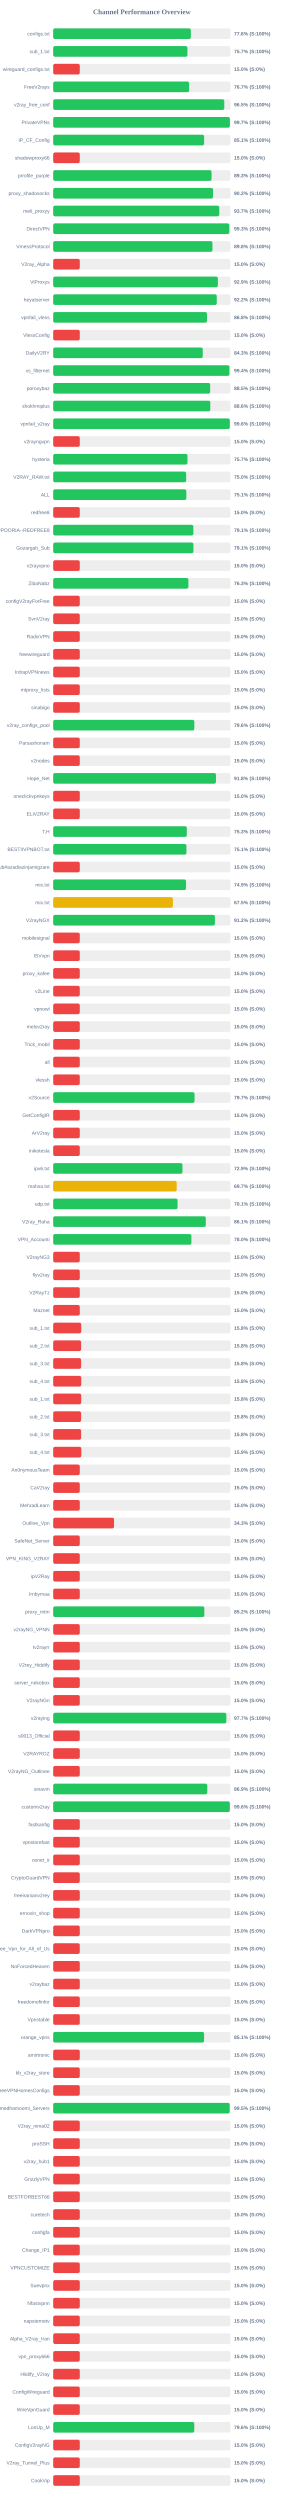
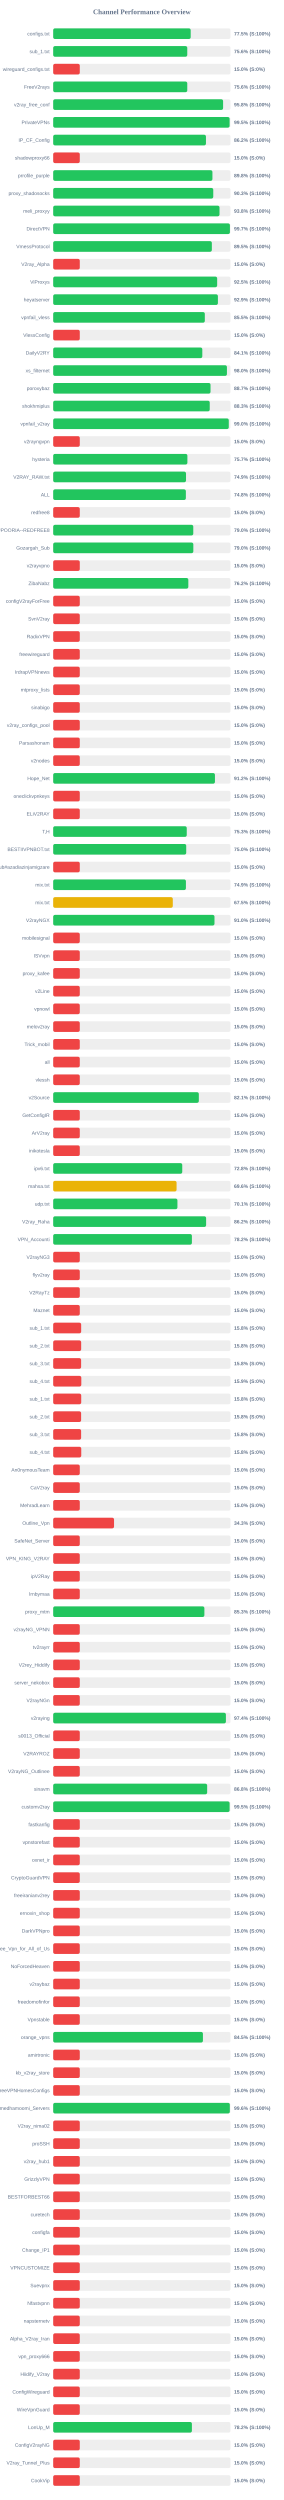
<svg xmlns="http://www.w3.org/2000/svg" width="800" height="7050" version="1.1">
  <style>
        .row { font: 14px Arial; fill: #64748b; }
        .score { font: bold 14px Arial; fill: #64748b; }
    </style>
  <text x="400" y="40" text-anchor="middle" font-size="20px" font-weight="bold" fill="#64748b">Channel Performance Overview</text>
  <rect x="150" y="80" width="500" height="30" fill="#eee" rx="5" />
-   <rect x="150" y="80" width="388.2" height="30" fill="#22c55e" rx="5" />
+   <rect x="150" y="80" width="387.75" height="30" fill="#22c55e" rx="5" />
  <text x="140" y="100" text-anchor="end" class="row">configs.txt</text>
-   <text x="660" y="100" text-anchor="start" class="score">77.6% (S:100%)</text>
+   <text x="660" y="100" text-anchor="start" class="score">77.5% (S:100%)</text>
  <rect x="150" y="130" width="500" height="30" fill="#eee" rx="5" />
-   <rect x="150" y="130" width="378.55" height="30" fill="#22c55e" rx="5" />
+   <rect x="150" y="130" width="378.1" height="30" fill="#22c55e" rx="5" />
  <text x="140" y="150" text-anchor="end" class="row">sub_1.txt</text>
-   <text x="660" y="150" text-anchor="start" class="score">75.7% (S:100%)</text>
+   <text x="660" y="150" text-anchor="start" class="score">75.6% (S:100%)</text>
  <rect x="150" y="180" width="500" height="30" fill="#eee" rx="5" />
  <rect x="150" y="180" width="75.0" height="30" fill="#ef4444" rx="5" />
  <text x="140" y="200" text-anchor="end" class="row">wireguard_configs.txt</text>
  <text x="660" y="200" text-anchor="start" class="score">15.0% (S:0%)</text>
  <rect x="150" y="230" width="500" height="30" fill="#eee" rx="5" />
-   <rect x="150" y="230" width="383.3" height="30" fill="#22c55e" rx="5" />
+   <rect x="150" y="230" width="378.1" height="30" fill="#22c55e" rx="5" />
  <text x="140" y="250" text-anchor="end" class="row">FreeV2rays</text>
-   <text x="660" y="250" text-anchor="start" class="score">76.7% (S:100%)</text>
+   <text x="660" y="250" text-anchor="start" class="score">75.6% (S:100%)</text>
  <rect x="150" y="280" width="500" height="30" fill="#eee" rx="5" />
-   <rect x="150" y="280" width="482.45" height="30" fill="#22c55e" rx="5" />
+   <rect x="150" y="280" width="479.15" height="30" fill="#22c55e" rx="5" />
  <text x="140" y="300" text-anchor="end" class="row">v2ray_free_conf</text>
-   <text x="660" y="300" text-anchor="start" class="score">96.5% (S:100%)</text>
+   <text x="660" y="300" text-anchor="start" class="score">95.8% (S:100%)</text>
  <rect x="150" y="330" width="500" height="30" fill="#eee" rx="5" />
-   <rect x="150" y="330" width="498.3" height="30" fill="#22c55e" rx="5" />
+   <rect x="150" y="330" width="497.5" height="30" fill="#22c55e" rx="5" />
  <text x="140" y="350" text-anchor="end" class="row">PrivateVPNs</text>
-   <text x="660" y="350" text-anchor="start" class="score">99.7% (S:100%)</text>
+   <text x="660" y="350" text-anchor="start" class="score">99.5% (S:100%)</text>
  <rect x="150" y="380" width="500" height="30" fill="#eee" rx="5" />
-   <rect x="150" y="380" width="425.65" height="30" fill="#22c55e" rx="5" />
+   <rect x="150" y="380" width="430.8" height="30" fill="#22c55e" rx="5" />
  <text x="140" y="400" text-anchor="end" class="row">IP_CF_Config</text>
-   <text x="660" y="400" text-anchor="start" class="score">85.1% (S:100%)</text>
+   <text x="660" y="400" text-anchor="start" class="score">86.2% (S:100%)</text>
  <rect x="150" y="430" width="500" height="30" fill="#eee" rx="5" />
  <rect x="150" y="430" width="75.0" height="30" fill="#ef4444" rx="5" />
  <text x="140" y="450" text-anchor="end" class="row">shadowproxy66</text>
  <text x="660" y="450" text-anchor="start" class="score">15.0% (S:0%)</text>
  <rect x="150" y="480" width="500" height="30" fill="#eee" rx="5" />
-   <rect x="150" y="480" width="446.55" height="30" fill="#22c55e" rx="5" />
+   <rect x="150" y="480" width="449.05" height="30" fill="#22c55e" rx="5" />
  <text x="140" y="500" text-anchor="end" class="row">prrofile_purple</text>
-   <text x="660" y="500" text-anchor="start" class="score">89.3% (S:100%)</text>
+   <text x="660" y="500" text-anchor="start" class="score">89.8% (S:100%)</text>
  <rect x="150" y="530" width="500" height="30" fill="#eee" rx="5" />
-   <rect x="150" y="530" width="450.8" height="30" fill="#22c55e" rx="5" />
+   <rect x="150" y="530" width="451.4" height="30" fill="#22c55e" rx="5" />
  <text x="140" y="550" text-anchor="end" class="row">proxy_shadosocks</text>
-   <text x="660" y="550" text-anchor="start" class="score">90.2% (S:100%)</text>
+   <text x="660" y="550" text-anchor="start" class="score">90.3% (S:100%)</text>
  <rect x="150" y="580" width="500" height="30" fill="#eee" rx="5" />
-   <rect x="150" y="580" width="468.35" height="30" fill="#22c55e" rx="5" />
+   <rect x="150" y="580" width="469.05" height="30" fill="#22c55e" rx="5" />
  <text x="140" y="600" text-anchor="end" class="row">meli_proxyy</text>
-   <text x="660" y="600" text-anchor="start" class="score">93.7% (S:100%)</text>
+   <text x="660" y="600" text-anchor="start" class="score">93.8% (S:100%)</text>
  <rect x="150" y="630" width="500" height="30" fill="#eee" rx="5" />
-   <rect x="150" y="630" width="496.65" height="30" fill="#22c55e" rx="5" />
+   <rect x="150" y="630" width="498.4" height="30" fill="#22c55e" rx="5" />
  <text x="140" y="650" text-anchor="end" class="row">DirectVPN</text>
-   <text x="660" y="650" text-anchor="start" class="score">99.3% (S:100%)</text>
+   <text x="660" y="650" text-anchor="start" class="score">99.7% (S:100%)</text>
  <rect x="150" y="680" width="500" height="30" fill="#eee" rx="5" />
-   <rect x="150" y="680" width="449.1" height="30" fill="#22c55e" rx="5" />
+   <rect x="150" y="680" width="447.4" height="30" fill="#22c55e" rx="5" />
  <text x="140" y="700" text-anchor="end" class="row">VmessProtocol</text>
-   <text x="660" y="700" text-anchor="start" class="score">89.8% (S:100%)</text>
+   <text x="660" y="700" text-anchor="start" class="score">89.5% (S:100%)</text>
  <rect x="150" y="730" width="500" height="30" fill="#eee" rx="5" />
  <rect x="150" y="730" width="75.0" height="30" fill="#ef4444" rx="5" />
  <text x="140" y="750" text-anchor="end" class="row">V2ray_Alpha</text>
  <text x="660" y="750" text-anchor="start" class="score">15.0% (S:0%)</text>
  <rect x="150" y="780" width="500" height="30" fill="#eee" rx="5" />
-   <rect x="150" y="780" width="464.4" height="30" fill="#22c55e" rx="5" />
+   <rect x="150" y="780" width="462.4" height="30" fill="#22c55e" rx="5" />
  <text x="140" y="800" text-anchor="end" class="row">ViProxys</text>
-   <text x="660" y="800" text-anchor="start" class="score">92.9% (S:100%)</text>
+   <text x="660" y="800" text-anchor="start" class="score">92.5% (S:100%)</text>
  <rect x="150" y="830" width="500" height="30" fill="#eee" rx="5" />
-   <rect x="150" y="830" width="461.25" height="30" fill="#22c55e" rx="5" />
+   <rect x="150" y="830" width="464.5" height="30" fill="#22c55e" rx="5" />
  <text x="140" y="850" text-anchor="end" class="row">heyatserver</text>
-   <text x="660" y="850" text-anchor="start" class="score">92.2% (S:100%)</text>
+   <text x="660" y="850" text-anchor="start" class="score">92.9% (S:100%)</text>
  <rect x="150" y="880" width="500" height="30" fill="#eee" rx="5" />
-   <rect x="150" y="880" width="433.8" height="30" fill="#22c55e" rx="5" />
+   <rect x="150" y="880" width="427.6" height="30" fill="#22c55e" rx="5" />
  <text x="140" y="900" text-anchor="end" class="row">vpnfail_vless</text>
-   <text x="660" y="900" text-anchor="start" class="score">86.8% (S:100%)</text>
+   <text x="660" y="900" text-anchor="start" class="score">85.5% (S:100%)</text>
  <rect x="150" y="930" width="500" height="30" fill="#eee" rx="5" />
  <rect x="150" y="930" width="75.0" height="30" fill="#ef4444" rx="5" />
  <text x="140" y="950" text-anchor="end" class="row">VlessConfig</text>
  <text x="660" y="950" text-anchor="start" class="score">15.0% (S:0%)</text>
  <rect x="150" y="980" width="500" height="30" fill="#eee" rx="5" />
-   <rect x="150" y="980" width="421.75" height="30" fill="#22c55e" rx="5" />
+   <rect x="150" y="980" width="420.5" height="30" fill="#22c55e" rx="5" />
  <text x="140" y="1000" text-anchor="end" class="row">DailyV2RY</text>
-   <text x="660" y="1000" text-anchor="start" class="score">84.3% (S:100%)</text>
+   <text x="660" y="1000" text-anchor="start" class="score">84.1% (S:100%)</text>
  <rect x="150" y="1030" width="500" height="30" fill="#eee" rx="5" />
-   <rect x="150" y="1030" width="497.0" height="30" fill="#22c55e" rx="5" />
+   <rect x="150" y="1030" width="489.95" height="30" fill="#22c55e" rx="5" />
  <text x="140" y="1050" text-anchor="end" class="row">xs_filternet</text>
-   <text x="660" y="1050" text-anchor="start" class="score">99.4% (S:100%)</text>
+   <text x="660" y="1050" text-anchor="start" class="score">98.0% (S:100%)</text>
  <rect x="150" y="1080" width="500" height="30" fill="#eee" rx="5" />
-   <rect x="150" y="1080" width="442.7" height="30" fill="#22c55e" rx="5" />
+   <rect x="150" y="1080" width="443.7" height="30" fill="#22c55e" rx="5" />
  <text x="140" y="1100" text-anchor="end" class="row">poroxybaz</text>
-   <text x="660" y="1100" text-anchor="start" class="score">88.5% (S:100%)</text>
+   <text x="660" y="1100" text-anchor="start" class="score">88.7% (S:100%)</text>
  <rect x="150" y="1130" width="500" height="30" fill="#eee" rx="5" />
-   <rect x="150" y="1130" width="443.05" height="30" fill="#22c55e" rx="5" />
+   <rect x="150" y="1130" width="441.45" height="30" fill="#22c55e" rx="5" />
  <text x="140" y="1150" text-anchor="end" class="row">shokhmiplus</text>
-   <text x="660" y="1150" text-anchor="start" class="score">88.6% (S:100%)</text>
+   <text x="660" y="1150" text-anchor="start" class="score">88.3% (S:100%)</text>
  <rect x="150" y="1180" width="500" height="30" fill="#eee" rx="5" />
-   <rect x="150" y="1180" width="498.05" height="30" fill="#22c55e" rx="5" />
+   <rect x="150" y="1180" width="495.15" height="30" fill="#22c55e" rx="5" />
  <text x="140" y="1200" text-anchor="end" class="row">vpnfail_v2ray</text>
-   <text x="660" y="1200" text-anchor="start" class="score">99.6% (S:100%)</text>
+   <text x="660" y="1200" text-anchor="start" class="score">99.0% (S:100%)</text>
  <rect x="150" y="1230" width="500" height="30" fill="#eee" rx="5" />
  <rect x="150" y="1230" width="75.0" height="30" fill="#ef4444" rx="5" />
  <text x="140" y="1250" text-anchor="end" class="row">v2rayngvpn</text>
  <text x="660" y="1250" text-anchor="start" class="score">15.0% (S:0%)</text>
  <rect x="150" y="1280" width="500" height="30" fill="#eee" rx="5" />
-   <rect x="150" y="1280" width="378.7" height="30" fill="#22c55e" rx="5" />
+   <rect x="150" y="1280" width="378.45" height="30" fill="#22c55e" rx="5" />
  <text x="140" y="1300" text-anchor="end" class="row">hysteria</text>
  <text x="660" y="1300" text-anchor="start" class="score">75.7% (S:100%)</text>
  <rect x="150" y="1330" width="500" height="30" fill="#eee" rx="5" />
-   <rect x="150" y="1330" width="375.0" height="30" fill="#22c55e" rx="5" />
+   <rect x="150" y="1330" width="374.55" height="30" fill="#22c55e" rx="5" />
  <text x="140" y="1350" text-anchor="end" class="row">V2RAY_RAW.txt</text>
-   <text x="660" y="1350" text-anchor="start" class="score">75.0% (S:100%)</text>
+   <text x="660" y="1350" text-anchor="start" class="score">74.9% (S:100%)</text>
  <rect x="150" y="1380" width="500" height="30" fill="#eee" rx="5" />
-   <rect x="150" y="1380" width="375.45" height="30" fill="#22c55e" rx="5" />
+   <rect x="150" y="1380" width="374.15" height="30" fill="#22c55e" rx="5" />
  <text x="140" y="1400" text-anchor="end" class="row">ALL</text>
-   <text x="660" y="1400" text-anchor="start" class="score">75.1% (S:100%)</text>
+   <text x="660" y="1400" text-anchor="start" class="score">74.8% (S:100%)</text>
  <rect x="150" y="1430" width="500" height="30" fill="#eee" rx="5" />
  <rect x="150" y="1430" width="75.0" height="30" fill="#ef4444" rx="5" />
  <text x="140" y="1450" text-anchor="end" class="row">redfree8</text>
  <text x="660" y="1450" text-anchor="start" class="score">15.0% (S:0%)</text>
  <rect x="150" y="1480" width="500" height="30" fill="#eee" rx="5" />
-   <rect x="150" y="1480" width="395.35" height="30" fill="#22c55e" rx="5" />
+   <rect x="150" y="1480" width="395.05" height="30" fill="#22c55e" rx="5" />
  <text x="140" y="1500" text-anchor="end" class="row">POORIA--REDFREE8.txt#POORIA--REDFREE8</text>
-   <text x="660" y="1500" text-anchor="start" class="score">79.1% (S:100%)</text>
+   <text x="660" y="1500" text-anchor="start" class="score">79.0% (S:100%)</text>
  <rect x="150" y="1530" width="500" height="30" fill="#eee" rx="5" />
-   <rect x="150" y="1530" width="395.45" height="30" fill="#22c55e" rx="5" />
+   <rect x="150" y="1530" width="395.2" height="30" fill="#22c55e" rx="5" />
  <text x="140" y="1550" text-anchor="end" class="row">Gozargah_Sub</text>
-   <text x="660" y="1550" text-anchor="start" class="score">79.1% (S:100%)</text>
+   <text x="660" y="1550" text-anchor="start" class="score">79.0% (S:100%)</text>
  <rect x="150" y="1580" width="500" height="30" fill="#eee" rx="5" />
  <rect x="150" y="1580" width="75.0" height="30" fill="#ef4444" rx="5" />
  <text x="140" y="1600" text-anchor="end" class="row">v2rayvpno</text>
  <text x="660" y="1600" text-anchor="start" class="score">15.0% (S:0%)</text>
  <rect x="150" y="1630" width="500" height="30" fill="#eee" rx="5" />
-   <rect x="150" y="1630" width="381.3" height="30" fill="#22c55e" rx="5" />
+   <rect x="150" y="1630" width="381.1" height="30" fill="#22c55e" rx="5" />
  <text x="140" y="1650" text-anchor="end" class="row">ZibaNabz</text>
-   <text x="660" y="1650" text-anchor="start" class="score">76.3% (S:100%)</text>
+   <text x="660" y="1650" text-anchor="start" class="score">76.2% (S:100%)</text>
  <rect x="150" y="1680" width="500" height="30" fill="#eee" rx="5" />
  <rect x="150" y="1680" width="75.0" height="30" fill="#ef4444" rx="5" />
  <text x="140" y="1700" text-anchor="end" class="row">configV2rayForFree</text>
  <text x="660" y="1700" text-anchor="start" class="score">15.0% (S:0%)</text>
  <rect x="150" y="1730" width="500" height="30" fill="#eee" rx="5" />
  <rect x="150" y="1730" width="75.0" height="30" fill="#ef4444" rx="5" />
  <text x="140" y="1750" text-anchor="end" class="row">SvnV2ray</text>
  <text x="660" y="1750" text-anchor="start" class="score">15.0% (S:0%)</text>
  <rect x="150" y="1780" width="500" height="30" fill="#eee" rx="5" />
  <rect x="150" y="1780" width="75.0" height="30" fill="#ef4444" rx="5" />
  <text x="140" y="1800" text-anchor="end" class="row">RadixVPN</text>
  <text x="660" y="1800" text-anchor="start" class="score">15.0% (S:0%)</text>
  <rect x="150" y="1830" width="500" height="30" fill="#eee" rx="5" />
  <rect x="150" y="1830" width="75.0" height="30" fill="#ef4444" rx="5" />
  <text x="140" y="1850" text-anchor="end" class="row">freewireguard</text>
  <text x="660" y="1850" text-anchor="start" class="score">15.0% (S:0%)</text>
  <rect x="150" y="1880" width="500" height="30" fill="#eee" rx="5" />
  <rect x="150" y="1880" width="75.0" height="30" fill="#ef4444" rx="5" />
  <text x="140" y="1900" text-anchor="end" class="row">IrdrapVPNnews</text>
  <text x="660" y="1900" text-anchor="start" class="score">15.0% (S:0%)</text>
  <rect x="150" y="1930" width="500" height="30" fill="#eee" rx="5" />
  <rect x="150" y="1930" width="75.0" height="30" fill="#ef4444" rx="5" />
  <text x="140" y="1950" text-anchor="end" class="row">mtproxy_lists</text>
  <text x="660" y="1950" text-anchor="start" class="score">15.0% (S:0%)</text>
  <rect x="150" y="1980" width="500" height="30" fill="#eee" rx="5" />
  <rect x="150" y="1980" width="75.0" height="30" fill="#ef4444" rx="5" />
  <text x="140" y="2000" text-anchor="end" class="row">sinabigo</text>
  <text x="660" y="2000" text-anchor="start" class="score">15.0% (S:0%)</text>
  <rect x="150" y="2030" width="500" height="30" fill="#eee" rx="5" />
-   <rect x="150" y="2030" width="398.0" height="30" fill="#22c55e" rx="5" />
+   <rect x="150" y="2030" width="75.0" height="30" fill="#ef4444" rx="5" />
  <text x="140" y="2050" text-anchor="end" class="row">v2ray_configs_pool</text>
-   <text x="660" y="2050" text-anchor="start" class="score">79.6% (S:100%)</text>
+   <text x="660" y="2050" text-anchor="start" class="score">15.0% (S:0%)</text>
  <rect x="150" y="2080" width="500" height="30" fill="#eee" rx="5" />
  <rect x="150" y="2080" width="75.0" height="30" fill="#ef4444" rx="5" />
  <text x="140" y="2100" text-anchor="end" class="row">Parsashonam</text>
  <text x="660" y="2100" text-anchor="start" class="score">15.0% (S:0%)</text>
  <rect x="150" y="2130" width="500" height="30" fill="#eee" rx="5" />
  <rect x="150" y="2130" width="75.0" height="30" fill="#ef4444" rx="5" />
  <text x="140" y="2150" text-anchor="end" class="row">v2nodes</text>
  <text x="660" y="2150" text-anchor="start" class="score">15.0% (S:0%)</text>
  <rect x="150" y="2180" width="500" height="30" fill="#eee" rx="5" />
-   <rect x="150" y="2180" width="459.0" height="30" fill="#22c55e" rx="5" />
+   <rect x="150" y="2180" width="456.15" height="30" fill="#22c55e" rx="5" />
  <text x="140" y="2200" text-anchor="end" class="row">Hope_Net</text>
-   <text x="660" y="2200" text-anchor="start" class="score">91.8% (S:100%)</text>
+   <text x="660" y="2200" text-anchor="start" class="score">91.2% (S:100%)</text>
  <rect x="150" y="2230" width="500" height="30" fill="#eee" rx="5" />
  <rect x="150" y="2230" width="75.0" height="30" fill="#ef4444" rx="5" />
  <text x="140" y="2250" text-anchor="end" class="row">oneclickvpnkeys</text>
  <text x="660" y="2250" text-anchor="start" class="score">15.0% (S:0%)</text>
  <rect x="150" y="2280" width="500" height="30" fill="#eee" rx="5" />
  <rect x="150" y="2280" width="75.0" height="30" fill="#ef4444" rx="5" />
  <text x="140" y="2300" text-anchor="end" class="row">ELiV2RAY</text>
  <text x="660" y="2300" text-anchor="start" class="score">15.0% (S:0%)</text>
  <rect x="150" y="2330" width="500" height="30" fill="#eee" rx="5" />
-   <rect x="150" y="2330" width="376.75" height="30" fill="#22c55e" rx="5" />
+   <rect x="150" y="2330" width="376.65" height="30" fill="#22c55e" rx="5" />
  <text x="140" y="2350" text-anchor="end" class="row">T,H</text>
  <text x="660" y="2350" text-anchor="start" class="score">75.3% (S:100%)</text>
  <rect x="150" y="2380" width="500" height="30" fill="#eee" rx="5" />
-   <rect x="150" y="2380" width="375.7" height="30" fill="#22c55e" rx="5" />
+   <rect x="150" y="2380" width="375.15" height="30" fill="#22c55e" rx="5" />
  <text x="140" y="2400" text-anchor="end" class="row">BESTIIVPNBOT.txt</text>
-   <text x="660" y="2400" text-anchor="start" class="score">75.1% (S:100%)</text>
+   <text x="660" y="2400" text-anchor="start" class="score">75.0% (S:100%)</text>
  <rect x="150" y="2430" width="500" height="30" fill="#eee" rx="5" />
  <rect x="150" y="2430" width="75.0" height="30" fill="#ef4444" rx="5" />
  <text x="140" y="2450" text-anchor="end" class="row">Sub#azadiazinjamigzare</text>
  <text x="660" y="2450" text-anchor="start" class="score">15.0% (S:0%)</text>
  <rect x="150" y="2480" width="500" height="30" fill="#eee" rx="5" />
-   <rect x="150" y="2480" width="374.65" height="30" fill="#22c55e" rx="5" />
+   <rect x="150" y="2480" width="374.3" height="30" fill="#22c55e" rx="5" />
  <text x="140" y="2500" text-anchor="end" class="row">mix.txt</text>
  <text x="660" y="2500" text-anchor="start" class="score">74.9% (S:100%)</text>
  <rect x="150" y="2530" width="500" height="30" fill="#eee" rx="5" />
-   <rect x="150" y="2530" width="337.6" height="30" fill="#eab308" rx="5" />
+   <rect x="150" y="2530" width="337.3" height="30" fill="#eab308" rx="5" />
  <text x="140" y="2550" text-anchor="end" class="row">mix.txt</text>
  <text x="660" y="2550" text-anchor="start" class="score">67.5% (S:100%)</text>
  <rect x="150" y="2580" width="500" height="30" fill="#eee" rx="5" />
-   <rect x="150" y="2580" width="456.05" height="30" fill="#22c55e" rx="5" />
+   <rect x="150" y="2580" width="454.85" height="30" fill="#22c55e" rx="5" />
  <text x="140" y="2600" text-anchor="end" class="row">V2rayNGX</text>
-   <text x="660" y="2600" text-anchor="start" class="score">91.2% (S:100%)</text>
+   <text x="660" y="2600" text-anchor="start" class="score">91.0% (S:100%)</text>
  <rect x="150" y="2630" width="500" height="30" fill="#eee" rx="5" />
  <rect x="150" y="2630" width="75.0" height="30" fill="#ef4444" rx="5" />
  <text x="140" y="2650" text-anchor="end" class="row">mobilesignal</text>
  <text x="660" y="2650" text-anchor="start" class="score">15.0% (S:0%)</text>
  <rect x="150" y="2680" width="500" height="30" fill="#eee" rx="5" />
  <rect x="150" y="2680" width="75.0" height="30" fill="#ef4444" rx="5" />
  <text x="140" y="2700" text-anchor="end" class="row">ISVvpn</text>
  <text x="660" y="2700" text-anchor="start" class="score">15.0% (S:0%)</text>
  <rect x="150" y="2730" width="500" height="30" fill="#eee" rx="5" />
  <rect x="150" y="2730" width="75.0" height="30" fill="#ef4444" rx="5" />
  <text x="140" y="2750" text-anchor="end" class="row">proxy_kafee</text>
  <text x="660" y="2750" text-anchor="start" class="score">15.0% (S:0%)</text>
  <rect x="150" y="2780" width="500" height="30" fill="#eee" rx="5" />
  <rect x="150" y="2780" width="75.0" height="30" fill="#ef4444" rx="5" />
  <text x="140" y="2800" text-anchor="end" class="row">v2Line</text>
  <text x="660" y="2800" text-anchor="start" class="score">15.0% (S:0%)</text>
  <rect x="150" y="2830" width="500" height="30" fill="#eee" rx="5" />
  <rect x="150" y="2830" width="75.0" height="30" fill="#ef4444" rx="5" />
  <text x="140" y="2850" text-anchor="end" class="row">vpnowl</text>
  <text x="660" y="2850" text-anchor="start" class="score">15.0% (S:0%)</text>
  <rect x="150" y="2880" width="500" height="30" fill="#eee" rx="5" />
  <rect x="150" y="2880" width="75.0" height="30" fill="#ef4444" rx="5" />
  <text x="140" y="2900" text-anchor="end" class="row">melov2ray</text>
  <text x="660" y="2900" text-anchor="start" class="score">15.0% (S:0%)</text>
  <rect x="150" y="2930" width="500" height="30" fill="#eee" rx="5" />
  <rect x="150" y="2930" width="75.0" height="30" fill="#ef4444" rx="5" />
  <text x="140" y="2950" text-anchor="end" class="row">Trick_mobil</text>
  <text x="660" y="2950" text-anchor="start" class="score">15.0% (S:0%)</text>
  <rect x="150" y="2980" width="500" height="30" fill="#eee" rx="5" />
  <rect x="150" y="2980" width="75.0" height="30" fill="#ef4444" rx="5" />
  <text x="140" y="3000" text-anchor="end" class="row">all</text>
  <text x="660" y="3000" text-anchor="start" class="score">15.0% (S:0%)</text>
  <rect x="150" y="3030" width="500" height="30" fill="#eee" rx="5" />
  <rect x="150" y="3030" width="75.0" height="30" fill="#ef4444" rx="5" />
  <text x="140" y="3050" text-anchor="end" class="row">vlessh</text>
  <text x="660" y="3050" text-anchor="start" class="score">15.0% (S:0%)</text>
  <rect x="150" y="3080" width="500" height="30" fill="#eee" rx="5" />
-   <rect x="150" y="3080" width="398.6" height="30" fill="#22c55e" rx="5" />
+   <rect x="150" y="3080" width="410.7" height="30" fill="#22c55e" rx="5" />
  <text x="140" y="3100" text-anchor="end" class="row">v2Source</text>
-   <text x="660" y="3100" text-anchor="start" class="score">79.7% (S:100%)</text>
+   <text x="660" y="3100" text-anchor="start" class="score">82.1% (S:100%)</text>
  <rect x="150" y="3130" width="500" height="30" fill="#eee" rx="5" />
  <rect x="150" y="3130" width="75.0" height="30" fill="#ef4444" rx="5" />
  <text x="140" y="3150" text-anchor="end" class="row">GetConfigIR</text>
  <text x="660" y="3150" text-anchor="start" class="score">15.0% (S:0%)</text>
  <rect x="150" y="3180" width="500" height="30" fill="#eee" rx="5" />
  <rect x="150" y="3180" width="75.0" height="30" fill="#ef4444" rx="5" />
  <text x="140" y="3200" text-anchor="end" class="row">ArV2ray</text>
  <text x="660" y="3200" text-anchor="start" class="score">15.0% (S:0%)</text>
  <rect x="150" y="3230" width="500" height="30" fill="#eee" rx="5" />
  <rect x="150" y="3230" width="75.0" height="30" fill="#ef4444" rx="5" />
  <text x="140" y="3250" text-anchor="end" class="row">inikotesla</text>
  <text x="660" y="3250" text-anchor="start" class="score">15.0% (S:0%)</text>
  <rect x="150" y="3280" width="500" height="30" fill="#eee" rx="5" />
-   <rect x="150" y="3280" width="364.55" height="30" fill="#22c55e" rx="5" />
+   <rect x="150" y="3280" width="363.95" height="30" fill="#22c55e" rx="5" />
  <text x="140" y="3300" text-anchor="end" class="row">ipv6.txt</text>
-   <text x="660" y="3300" text-anchor="start" class="score">72.9% (S:100%)</text>
+   <text x="660" y="3300" text-anchor="start" class="score">72.8% (S:100%)</text>
  <rect x="150" y="3330" width="500" height="30" fill="#eee" rx="5" />
-   <rect x="150" y="3330" width="348.3" height="30" fill="#eab308" rx="5" />
+   <rect x="150" y="3330" width="347.95" height="30" fill="#eab308" rx="5" />
  <text x="140" y="3350" text-anchor="end" class="row">mahsa.txt</text>
-   <text x="660" y="3350" text-anchor="start" class="score">69.7% (S:100%)</text>
+   <text x="660" y="3350" text-anchor="start" class="score">69.6% (S:100%)</text>
  <rect x="150" y="3380" width="500" height="30" fill="#eee" rx="5" />
-   <rect x="150" y="3380" width="350.7" height="30" fill="#22c55e" rx="5" />
+   <rect x="150" y="3380" width="350.35" height="30" fill="#22c55e" rx="5" />
  <text x="140" y="3400" text-anchor="end" class="row">udp.txt</text>
  <text x="660" y="3400" text-anchor="start" class="score">70.1% (S:100%)</text>
  <rect x="150" y="3430" width="500" height="30" fill="#eee" rx="5" />
-   <rect x="150" y="3430" width="430.35" height="30" fill="#22c55e" rx="5" />
+   <rect x="150" y="3430" width="431.25" height="30" fill="#22c55e" rx="5" />
  <text x="140" y="3450" text-anchor="end" class="row">V2ray_Raha</text>
-   <text x="660" y="3450" text-anchor="start" class="score">86.1% (S:100%)</text>
+   <text x="660" y="3450" text-anchor="start" class="score">86.2% (S:100%)</text>
  <rect x="150" y="3480" width="500" height="30" fill="#eee" rx="5" />
-   <rect x="150" y="3480" width="389.75" height="30" fill="#22c55e" rx="5" />
+   <rect x="150" y="3480" width="391.15" height="30" fill="#22c55e" rx="5" />
  <text x="140" y="3500" text-anchor="end" class="row">VPN_Accounti</text>
-   <text x="660" y="3500" text-anchor="start" class="score">78.0% (S:100%)</text>
+   <text x="660" y="3500" text-anchor="start" class="score">78.2% (S:100%)</text>
  <rect x="150" y="3530" width="500" height="30" fill="#eee" rx="5" />
  <rect x="150" y="3530" width="75.0" height="30" fill="#ef4444" rx="5" />
  <text x="140" y="3550" text-anchor="end" class="row">V2rayNG3</text>
  <text x="660" y="3550" text-anchor="start" class="score">15.0% (S:0%)</text>
  <rect x="150" y="3580" width="500" height="30" fill="#eee" rx="5" />
  <rect x="150" y="3580" width="75.0" height="30" fill="#ef4444" rx="5" />
  <text x="140" y="3600" text-anchor="end" class="row">flyv2ray</text>
  <text x="660" y="3600" text-anchor="start" class="score">15.0% (S:0%)</text>
  <rect x="150" y="3630" width="500" height="30" fill="#eee" rx="5" />
  <rect x="150" y="3630" width="75.0" height="30" fill="#ef4444" rx="5" />
  <text x="140" y="3650" text-anchor="end" class="row">V2RayTz</text>
  <text x="660" y="3650" text-anchor="start" class="score">15.0% (S:0%)</text>
  <rect x="150" y="3680" width="500" height="30" fill="#eee" rx="5" />
  <rect x="150" y="3680" width="75.0" height="30" fill="#ef4444" rx="5" />
  <text x="140" y="3700" text-anchor="end" class="row">Maznet</text>
  <text x="660" y="3700" text-anchor="start" class="score">15.0% (S:0%)</text>
  <rect x="150" y="3730" width="500" height="30" fill="#eee" rx="5" />
-   <rect x="150" y="3730" width="79.05" height="30" fill="#ef4444" rx="5" />
+   <rect x="150" y="3730" width="78.9" height="30" fill="#ef4444" rx="5" />
  <text x="140" y="3750" text-anchor="end" class="row">sub_1.txt</text>
  <text x="660" y="3750" text-anchor="start" class="score">15.8% (S:0%)</text>
  <rect x="150" y="3780" width="500" height="30" fill="#eee" rx="5" />
-   <rect x="150" y="3780" width="78.75" height="30" fill="#ef4444" rx="5" />
+   <rect x="150" y="3780" width="78.9" height="30" fill="#ef4444" rx="5" />
  <text x="140" y="3800" text-anchor="end" class="row">sub_2.txt</text>
  <text x="660" y="3800" text-anchor="start" class="score">15.8% (S:0%)</text>
  <rect x="150" y="3830" width="500" height="30" fill="#eee" rx="5" />
  <rect x="150" y="3830" width="78.75" height="30" fill="#ef4444" rx="5" />
  <text x="140" y="3850" text-anchor="end" class="row">sub_3.txt</text>
  <text x="660" y="3850" text-anchor="start" class="score">15.8% (S:0%)</text>
  <rect x="150" y="3880" width="500" height="30" fill="#eee" rx="5" />
-   <rect x="150" y="3880" width="79.15" height="30" fill="#ef4444" rx="5" />
+   <rect x="150" y="3880" width="79.3" height="30" fill="#ef4444" rx="5" />
  <text x="140" y="3900" text-anchor="end" class="row">sub_4.txt</text>
-   <text x="660" y="3900" text-anchor="start" class="score">15.8% (S:0%)</text>
+   <text x="660" y="3900" text-anchor="start" class="score">15.9% (S:0%)</text>
  <rect x="150" y="3930" width="500" height="30" fill="#eee" rx="5" />
  <rect x="150" y="3930" width="79.05" height="30" fill="#ef4444" rx="5" />
  <text x="140" y="3950" text-anchor="end" class="row">sub_1.txt</text>
  <text x="660" y="3950" text-anchor="start" class="score">15.8% (S:0%)</text>
  <rect x="150" y="3980" width="500" height="30" fill="#eee" rx="5" />
  <rect x="150" y="3980" width="78.75" height="30" fill="#ef4444" rx="5" />
  <text x="140" y="4000" text-anchor="end" class="row">sub_2.txt</text>
  <text x="660" y="4000" text-anchor="start" class="score">15.8% (S:0%)</text>
  <rect x="150" y="4030" width="500" height="30" fill="#eee" rx="5" />
  <rect x="150" y="4030" width="78.75" height="30" fill="#ef4444" rx="5" />
  <text x="140" y="4050" text-anchor="end" class="row">sub_3.txt</text>
  <text x="660" y="4050" text-anchor="start" class="score">15.8% (S:0%)</text>
  <rect x="150" y="4080" width="500" height="30" fill="#eee" rx="5" />
-   <rect x="150" y="4080" width="79.3" height="30" fill="#ef4444" rx="5" />
+   <rect x="150" y="4080" width="79.15" height="30" fill="#ef4444" rx="5" />
  <text x="140" y="4100" text-anchor="end" class="row">sub_4.txt</text>
-   <text x="660" y="4100" text-anchor="start" class="score">15.9% (S:0%)</text>
+   <text x="660" y="4100" text-anchor="start" class="score">15.8% (S:0%)</text>
  <rect x="150" y="4130" width="500" height="30" fill="#eee" rx="5" />
  <rect x="150" y="4130" width="75.0" height="30" fill="#ef4444" rx="5" />
  <text x="140" y="4150" text-anchor="end" class="row">An0nymousTeam</text>
  <text x="660" y="4150" text-anchor="start" class="score">15.0% (S:0%)</text>
  <rect x="150" y="4180" width="500" height="30" fill="#eee" rx="5" />
  <rect x="150" y="4180" width="75.0" height="30" fill="#ef4444" rx="5" />
  <text x="140" y="4200" text-anchor="end" class="row">CaV2ray</text>
  <text x="660" y="4200" text-anchor="start" class="score">15.0% (S:0%)</text>
  <rect x="150" y="4230" width="500" height="30" fill="#eee" rx="5" />
  <rect x="150" y="4230" width="75.0" height="30" fill="#ef4444" rx="5" />
  <text x="140" y="4250" text-anchor="end" class="row">MehradLearn</text>
  <text x="660" y="4250" text-anchor="start" class="score">15.0% (S:0%)</text>
  <rect x="150" y="4280" width="500" height="30" fill="#eee" rx="5" />
  <rect x="150" y="4280" width="171.6" height="30" fill="#ef4444" rx="5" />
  <text x="140" y="4300" text-anchor="end" class="row">Outline_Vpn</text>
  <text x="660" y="4300" text-anchor="start" class="score">34.3% (S:0%)</text>
  <rect x="150" y="4330" width="500" height="30" fill="#eee" rx="5" />
  <rect x="150" y="4330" width="75.0" height="30" fill="#ef4444" rx="5" />
  <text x="140" y="4350" text-anchor="end" class="row">SafeNet_Server</text>
  <text x="660" y="4350" text-anchor="start" class="score">15.0% (S:0%)</text>
  <rect x="150" y="4380" width="500" height="30" fill="#eee" rx="5" />
  <rect x="150" y="4380" width="75.0" height="30" fill="#ef4444" rx="5" />
  <text x="140" y="4400" text-anchor="end" class="row">VPN_KING_V2RAY</text>
  <text x="660" y="4400" text-anchor="start" class="score">15.0% (S:0%)</text>
  <rect x="150" y="4430" width="500" height="30" fill="#eee" rx="5" />
  <rect x="150" y="4430" width="75.0" height="30" fill="#ef4444" rx="5" />
  <text x="140" y="4450" text-anchor="end" class="row">ipV2Ray</text>
  <text x="660" y="4450" text-anchor="start" class="score">15.0% (S:0%)</text>
  <rect x="150" y="4480" width="500" height="30" fill="#eee" rx="5" />
  <rect x="150" y="4480" width="75.0" height="30" fill="#ef4444" rx="5" />
  <text x="140" y="4500" text-anchor="end" class="row">lrnbymaa</text>
  <text x="660" y="4500" text-anchor="start" class="score">15.0% (S:0%)</text>
  <rect x="150" y="4530" width="500" height="30" fill="#eee" rx="5" />
-   <rect x="150" y="4530" width="426.25" height="30" fill="#22c55e" rx="5" />
+   <rect x="150" y="4530" width="426.35" height="30" fill="#22c55e" rx="5" />
  <text x="140" y="4550" text-anchor="end" class="row">proxy_mtm</text>
-   <text x="660" y="4550" text-anchor="start" class="score">85.2% (S:100%)</text>
+   <text x="660" y="4550" text-anchor="start" class="score">85.3% (S:100%)</text>
  <rect x="150" y="4580" width="500" height="30" fill="#eee" rx="5" />
  <rect x="150" y="4580" width="75.0" height="30" fill="#ef4444" rx="5" />
  <text x="140" y="4600" text-anchor="end" class="row">v2rayNG_VPNN</text>
  <text x="660" y="4600" text-anchor="start" class="score">15.0% (S:0%)</text>
  <rect x="150" y="4630" width="500" height="30" fill="#eee" rx="5" />
  <rect x="150" y="4630" width="75.0" height="30" fill="#ef4444" rx="5" />
  <text x="140" y="4650" text-anchor="end" class="row">tv2rayrr</text>
  <text x="660" y="4650" text-anchor="start" class="score">15.0% (S:0%)</text>
  <rect x="150" y="4680" width="500" height="30" fill="#eee" rx="5" />
  <rect x="150" y="4680" width="75.0" height="30" fill="#ef4444" rx="5" />
  <text x="140" y="4700" text-anchor="end" class="row">V2rey_Hiddify</text>
  <text x="660" y="4700" text-anchor="start" class="score">15.0% (S:0%)</text>
  <rect x="150" y="4730" width="500" height="30" fill="#eee" rx="5" />
  <rect x="150" y="4730" width="75.0" height="30" fill="#ef4444" rx="5" />
  <text x="140" y="4750" text-anchor="end" class="row">server_nekobox</text>
  <text x="660" y="4750" text-anchor="start" class="score">15.0% (S:0%)</text>
  <rect x="150" y="4780" width="500" height="30" fill="#eee" rx="5" />
  <rect x="150" y="4780" width="75.0" height="30" fill="#ef4444" rx="5" />
  <text x="140" y="4800" text-anchor="end" class="row">V2rayNGn</text>
  <text x="660" y="4800" text-anchor="start" class="score">15.0% (S:0%)</text>
  <rect x="150" y="4830" width="500" height="30" fill="#eee" rx="5" />
-   <rect x="150" y="4830" width="488.3" height="30" fill="#22c55e" rx="5" />
+   <rect x="150" y="4830" width="487.05" height="30" fill="#22c55e" rx="5" />
  <text x="140" y="4850" text-anchor="end" class="row">v2raying</text>
-   <text x="660" y="4850" text-anchor="start" class="score">97.7% (S:100%)</text>
+   <text x="660" y="4850" text-anchor="start" class="score">97.4% (S:100%)</text>
  <rect x="150" y="4880" width="500" height="30" fill="#eee" rx="5" />
  <rect x="150" y="4880" width="75.0" height="30" fill="#ef4444" rx="5" />
  <text x="140" y="4900" text-anchor="end" class="row">s0013_Official</text>
  <text x="660" y="4900" text-anchor="start" class="score">15.0% (S:0%)</text>
  <rect x="150" y="4930" width="500" height="30" fill="#eee" rx="5" />
  <rect x="150" y="4930" width="75.0" height="30" fill="#ef4444" rx="5" />
  <text x="140" y="4950" text-anchor="end" class="row">V2RAYROZ</text>
  <text x="660" y="4950" text-anchor="start" class="score">15.0% (S:0%)</text>
  <rect x="150" y="4980" width="500" height="30" fill="#eee" rx="5" />
  <rect x="150" y="4980" width="75.0" height="30" fill="#ef4444" rx="5" />
  <text x="140" y="5000" text-anchor="end" class="row">V2rayNG_Outlinee</text>
  <text x="660" y="5000" text-anchor="start" class="score">15.0% (S:0%)</text>
  <rect x="150" y="5030" width="500" height="30" fill="#eee" rx="5" />
-   <rect x="150" y="5030" width="434.55" height="30" fill="#22c55e" rx="5" />
+   <rect x="150" y="5030" width="434.2" height="30" fill="#22c55e" rx="5" />
  <text x="140" y="5050" text-anchor="end" class="row">sinavm</text>
-   <text x="660" y="5050" text-anchor="start" class="score">86.9% (S:100%)</text>
+   <text x="660" y="5050" text-anchor="start" class="score">86.8% (S:100%)</text>
  <rect x="150" y="5080" width="500" height="30" fill="#eee" rx="5" />
-   <rect x="150" y="5080" width="498.1" height="30" fill="#22c55e" rx="5" />
+   <rect x="150" y="5080" width="497.5" height="30" fill="#22c55e" rx="5" />
  <text x="140" y="5100" text-anchor="end" class="row">customv2ray</text>
-   <text x="660" y="5100" text-anchor="start" class="score">99.6% (S:100%)</text>
+   <text x="660" y="5100" text-anchor="start" class="score">99.5% (S:100%)</text>
  <rect x="150" y="5130" width="500" height="30" fill="#eee" rx="5" />
  <rect x="150" y="5130" width="75.0" height="30" fill="#ef4444" rx="5" />
  <text x="140" y="5150" text-anchor="end" class="row">fastkanfig</text>
  <text x="660" y="5150" text-anchor="start" class="score">15.0% (S:0%)</text>
  <rect x="150" y="5180" width="500" height="30" fill="#eee" rx="5" />
  <rect x="150" y="5180" width="75.0" height="30" fill="#ef4444" rx="5" />
  <text x="140" y="5200" text-anchor="end" class="row">vpnstorefast</text>
  <text x="660" y="5200" text-anchor="start" class="score">15.0% (S:0%)</text>
  <rect x="150" y="5230" width="500" height="30" fill="#eee" rx="5" />
  <rect x="150" y="5230" width="75.0" height="30" fill="#ef4444" rx="5" />
  <text x="140" y="5250" text-anchor="end" class="row">oxnet_ir</text>
  <text x="660" y="5250" text-anchor="start" class="score">15.0% (S:0%)</text>
  <rect x="150" y="5280" width="500" height="30" fill="#eee" rx="5" />
  <rect x="150" y="5280" width="75.0" height="30" fill="#ef4444" rx="5" />
  <text x="140" y="5300" text-anchor="end" class="row">CryptoGuardVPN</text>
  <text x="660" y="5300" text-anchor="start" class="score">15.0% (S:0%)</text>
  <rect x="150" y="5330" width="500" height="30" fill="#eee" rx="5" />
  <rect x="150" y="5330" width="75.0" height="30" fill="#ef4444" rx="5" />
  <text x="140" y="5350" text-anchor="end" class="row">freeiranianv2rey</text>
  <text x="660" y="5350" text-anchor="start" class="score">15.0% (S:0%)</text>
  <rect x="150" y="5380" width="500" height="30" fill="#eee" rx="5" />
  <rect x="150" y="5380" width="75.0" height="30" fill="#ef4444" rx="5" />
  <text x="140" y="5400" text-anchor="end" class="row">ernoxin_shop</text>
  <text x="660" y="5400" text-anchor="start" class="score">15.0% (S:0%)</text>
  <rect x="150" y="5430" width="500" height="30" fill="#eee" rx="5" />
  <rect x="150" y="5430" width="75.0" height="30" fill="#ef4444" rx="5" />
  <text x="140" y="5450" text-anchor="end" class="row">DarkVPNpro</text>
  <text x="660" y="5450" text-anchor="start" class="score">15.0% (S:0%)</text>
  <rect x="150" y="5480" width="500" height="30" fill="#eee" rx="5" />
  <rect x="150" y="5480" width="75.0" height="30" fill="#ef4444" rx="5" />
  <text x="140" y="5500" text-anchor="end" class="row">Free_Vpn_for_All_of_Us</text>
  <text x="660" y="5500" text-anchor="start" class="score">15.0% (S:0%)</text>
  <rect x="150" y="5530" width="500" height="30" fill="#eee" rx="5" />
  <rect x="150" y="5530" width="75.0" height="30" fill="#ef4444" rx="5" />
  <text x="140" y="5550" text-anchor="end" class="row">NoForcedHeaven</text>
  <text x="660" y="5550" text-anchor="start" class="score">15.0% (S:0%)</text>
  <rect x="150" y="5580" width="500" height="30" fill="#eee" rx="5" />
  <rect x="150" y="5580" width="75.0" height="30" fill="#ef4444" rx="5" />
  <text x="140" y="5600" text-anchor="end" class="row">v2raybaz</text>
  <text x="660" y="5600" text-anchor="start" class="score">15.0% (S:0%)</text>
  <rect x="150" y="5630" width="500" height="30" fill="#eee" rx="5" />
  <rect x="150" y="5630" width="75.0" height="30" fill="#ef4444" rx="5" />
  <text x="140" y="5650" text-anchor="end" class="row">freedomofinfor</text>
  <text x="660" y="5650" text-anchor="start" class="score">15.0% (S:0%)</text>
  <rect x="150" y="5680" width="500" height="30" fill="#eee" rx="5" />
  <rect x="150" y="5680" width="75.0" height="30" fill="#ef4444" rx="5" />
  <text x="140" y="5700" text-anchor="end" class="row">Vpnstable</text>
  <text x="660" y="5700" text-anchor="start" class="score">15.0% (S:0%)</text>
  <rect x="150" y="5730" width="500" height="30" fill="#eee" rx="5" />
-   <rect x="150" y="5730" width="425.5" height="30" fill="#22c55e" rx="5" />
+   <rect x="150" y="5730" width="422.25" height="30" fill="#22c55e" rx="5" />
  <text x="140" y="5750" text-anchor="end" class="row">orange_vpns</text>
-   <text x="660" y="5750" text-anchor="start" class="score">85.1% (S:100%)</text>
+   <text x="660" y="5750" text-anchor="start" class="score">84.5% (S:100%)</text>
  <rect x="150" y="5780" width="500" height="30" fill="#eee" rx="5" />
  <rect x="150" y="5780" width="75.0" height="30" fill="#ef4444" rx="5" />
  <text x="140" y="5800" text-anchor="end" class="row">amirtronic</text>
  <text x="660" y="5800" text-anchor="start" class="score">15.0% (S:0%)</text>
  <rect x="150" y="5830" width="500" height="30" fill="#eee" rx="5" />
  <rect x="150" y="5830" width="75.0" height="30" fill="#ef4444" rx="5" />
  <text x="140" y="5850" text-anchor="end" class="row">kb_v2ray_store</text>
  <text x="660" y="5850" text-anchor="start" class="score">15.0% (S:0%)</text>
  <rect x="150" y="5880" width="500" height="30" fill="#eee" rx="5" />
  <rect x="150" y="5880" width="75.0" height="30" fill="#ef4444" rx="5" />
  <text x="140" y="5900" text-anchor="end" class="row">FreeVPNHomesConfigs</text>
  <text x="660" y="5900" text-anchor="start" class="score">15.0% (S:0%)</text>
  <rect x="150" y="5930" width="500" height="30" fill="#eee" rx="5" />
-   <rect x="150" y="5930" width="497.65" height="30" fill="#22c55e" rx="5" />
+   <rect x="150" y="5930" width="498.15" height="30" fill="#22c55e" rx="5" />
  <text x="140" y="5950" text-anchor="end" class="row">Ahmedhamoomi_Servers</text>
-   <text x="660" y="5950" text-anchor="start" class="score">99.5% (S:100%)</text>
+   <text x="660" y="5950" text-anchor="start" class="score">99.6% (S:100%)</text>
  <rect x="150" y="5980" width="500" height="30" fill="#eee" rx="5" />
  <rect x="150" y="5980" width="75.0" height="30" fill="#ef4444" rx="5" />
  <text x="140" y="6000" text-anchor="end" class="row">V2ray_nima02</text>
  <text x="660" y="6000" text-anchor="start" class="score">15.0% (S:0%)</text>
  <rect x="150" y="6030" width="500" height="30" fill="#eee" rx="5" />
  <rect x="150" y="6030" width="75.0" height="30" fill="#ef4444" rx="5" />
  <text x="140" y="6050" text-anchor="end" class="row">proSSH</text>
  <text x="660" y="6050" text-anchor="start" class="score">15.0% (S:0%)</text>
  <rect x="150" y="6080" width="500" height="30" fill="#eee" rx="5" />
  <rect x="150" y="6080" width="75.0" height="30" fill="#ef4444" rx="5" />
  <text x="140" y="6100" text-anchor="end" class="row">v2ray_hub1</text>
  <text x="660" y="6100" text-anchor="start" class="score">15.0% (S:0%)</text>
  <rect x="150" y="6130" width="500" height="30" fill="#eee" rx="5" />
  <rect x="150" y="6130" width="75.0" height="30" fill="#ef4444" rx="5" />
  <text x="140" y="6150" text-anchor="end" class="row">GrizzlyVPN</text>
  <text x="660" y="6150" text-anchor="start" class="score">15.0% (S:0%)</text>
  <rect x="150" y="6180" width="500" height="30" fill="#eee" rx="5" />
  <rect x="150" y="6180" width="75.0" height="30" fill="#ef4444" rx="5" />
  <text x="140" y="6200" text-anchor="end" class="row">BESTFORBEST66</text>
  <text x="660" y="6200" text-anchor="start" class="score">15.0% (S:0%)</text>
  <rect x="150" y="6230" width="500" height="30" fill="#eee" rx="5" />
  <rect x="150" y="6230" width="75.0" height="30" fill="#ef4444" rx="5" />
  <text x="140" y="6250" text-anchor="end" class="row">curetech</text>
  <text x="660" y="6250" text-anchor="start" class="score">15.0% (S:0%)</text>
  <rect x="150" y="6280" width="500" height="30" fill="#eee" rx="5" />
  <rect x="150" y="6280" width="75.0" height="30" fill="#ef4444" rx="5" />
  <text x="140" y="6300" text-anchor="end" class="row">configfa</text>
  <text x="660" y="6300" text-anchor="start" class="score">15.0% (S:0%)</text>
  <rect x="150" y="6330" width="500" height="30" fill="#eee" rx="5" />
  <rect x="150" y="6330" width="75.0" height="30" fill="#ef4444" rx="5" />
  <text x="140" y="6350" text-anchor="end" class="row">Change_IP1</text>
  <text x="660" y="6350" text-anchor="start" class="score">15.0% (S:0%)</text>
  <rect x="150" y="6380" width="500" height="30" fill="#eee" rx="5" />
  <rect x="150" y="6380" width="75.0" height="30" fill="#ef4444" rx="5" />
  <text x="140" y="6400" text-anchor="end" class="row">VPNCUSTOMIZE</text>
  <text x="660" y="6400" text-anchor="start" class="score">15.0% (S:0%)</text>
  <rect x="150" y="6430" width="500" height="30" fill="#eee" rx="5" />
  <rect x="150" y="6430" width="75.0" height="30" fill="#ef4444" rx="5" />
  <text x="140" y="6450" text-anchor="end" class="row">Suevpnx</text>
  <text x="660" y="6450" text-anchor="start" class="score">15.0% (S:0%)</text>
  <rect x="150" y="6480" width="500" height="30" fill="#eee" rx="5" />
  <rect x="150" y="6480" width="75.0" height="30" fill="#ef4444" rx="5" />
  <text x="140" y="6500" text-anchor="end" class="row">Nfastvpnn</text>
  <text x="660" y="6500" text-anchor="start" class="score">15.0% (S:0%)</text>
  <rect x="150" y="6530" width="500" height="30" fill="#eee" rx="5" />
  <rect x="150" y="6530" width="75.0" height="30" fill="#ef4444" rx="5" />
  <text x="140" y="6550" text-anchor="end" class="row">napsternetv</text>
  <text x="660" y="6550" text-anchor="start" class="score">15.0% (S:0%)</text>
  <rect x="150" y="6580" width="500" height="30" fill="#eee" rx="5" />
  <rect x="150" y="6580" width="75.0" height="30" fill="#ef4444" rx="5" />
  <text x="140" y="6600" text-anchor="end" class="row">Alpha_V2ray_Iran</text>
  <text x="660" y="6600" text-anchor="start" class="score">15.0% (S:0%)</text>
  <rect x="150" y="6630" width="500" height="30" fill="#eee" rx="5" />
  <rect x="150" y="6630" width="75.0" height="30" fill="#ef4444" rx="5" />
  <text x="140" y="6650" text-anchor="end" class="row">vpn_proxy666</text>
  <text x="660" y="6650" text-anchor="start" class="score">15.0% (S:0%)</text>
  <rect x="150" y="6680" width="500" height="30" fill="#eee" rx="5" />
  <rect x="150" y="6680" width="75.0" height="30" fill="#ef4444" rx="5" />
  <text x="140" y="6700" text-anchor="end" class="row">Hiidify_V2ray</text>
  <text x="660" y="6700" text-anchor="start" class="score">15.0% (S:0%)</text>
  <rect x="150" y="6730" width="500" height="30" fill="#eee" rx="5" />
  <rect x="150" y="6730" width="75.0" height="30" fill="#ef4444" rx="5" />
  <text x="140" y="6750" text-anchor="end" class="row">ConfigWireguard</text>
  <text x="660" y="6750" text-anchor="start" class="score">15.0% (S:0%)</text>
  <rect x="150" y="6780" width="500" height="30" fill="#eee" rx="5" />
  <rect x="150" y="6780" width="75.0" height="30" fill="#ef4444" rx="5" />
  <text x="140" y="6800" text-anchor="end" class="row">WireVpnGuard</text>
  <text x="660" y="6800" text-anchor="start" class="score">15.0% (S:0%)</text>
  <rect x="150" y="6830" width="500" height="30" fill="#eee" rx="5" />
-   <rect x="150" y="6830" width="397.85" height="30" fill="#22c55e" rx="5" />
+   <rect x="150" y="6830" width="391.15" height="30" fill="#22c55e" rx="5" />
  <text x="140" y="6850" text-anchor="end" class="row">LonUp_M</text>
-   <text x="660" y="6850" text-anchor="start" class="score">79.6% (S:100%)</text>
+   <text x="660" y="6850" text-anchor="start" class="score">78.2% (S:100%)</text>
  <rect x="150" y="6880" width="500" height="30" fill="#eee" rx="5" />
  <rect x="150" y="6880" width="75.0" height="30" fill="#ef4444" rx="5" />
  <text x="140" y="6900" text-anchor="end" class="row">ConfigV2rayNG</text>
  <text x="660" y="6900" text-anchor="start" class="score">15.0% (S:0%)</text>
  <rect x="150" y="6930" width="500" height="30" fill="#eee" rx="5" />
  <rect x="150" y="6930" width="75.0" height="30" fill="#ef4444" rx="5" />
  <text x="140" y="6950" text-anchor="end" class="row">V2ray_Tunnel_Plus</text>
  <text x="660" y="6950" text-anchor="start" class="score">15.0% (S:0%)</text>
  <rect x="150" y="6980" width="500" height="30" fill="#eee" rx="5" />
  <rect x="150" y="6980" width="75.0" height="30" fill="#ef4444" rx="5" />
  <text x="140" y="7000" text-anchor="end" class="row">CookVip</text>
  <text x="660" y="7000" text-anchor="start" class="score">15.0% (S:0%)</text>
</svg>
